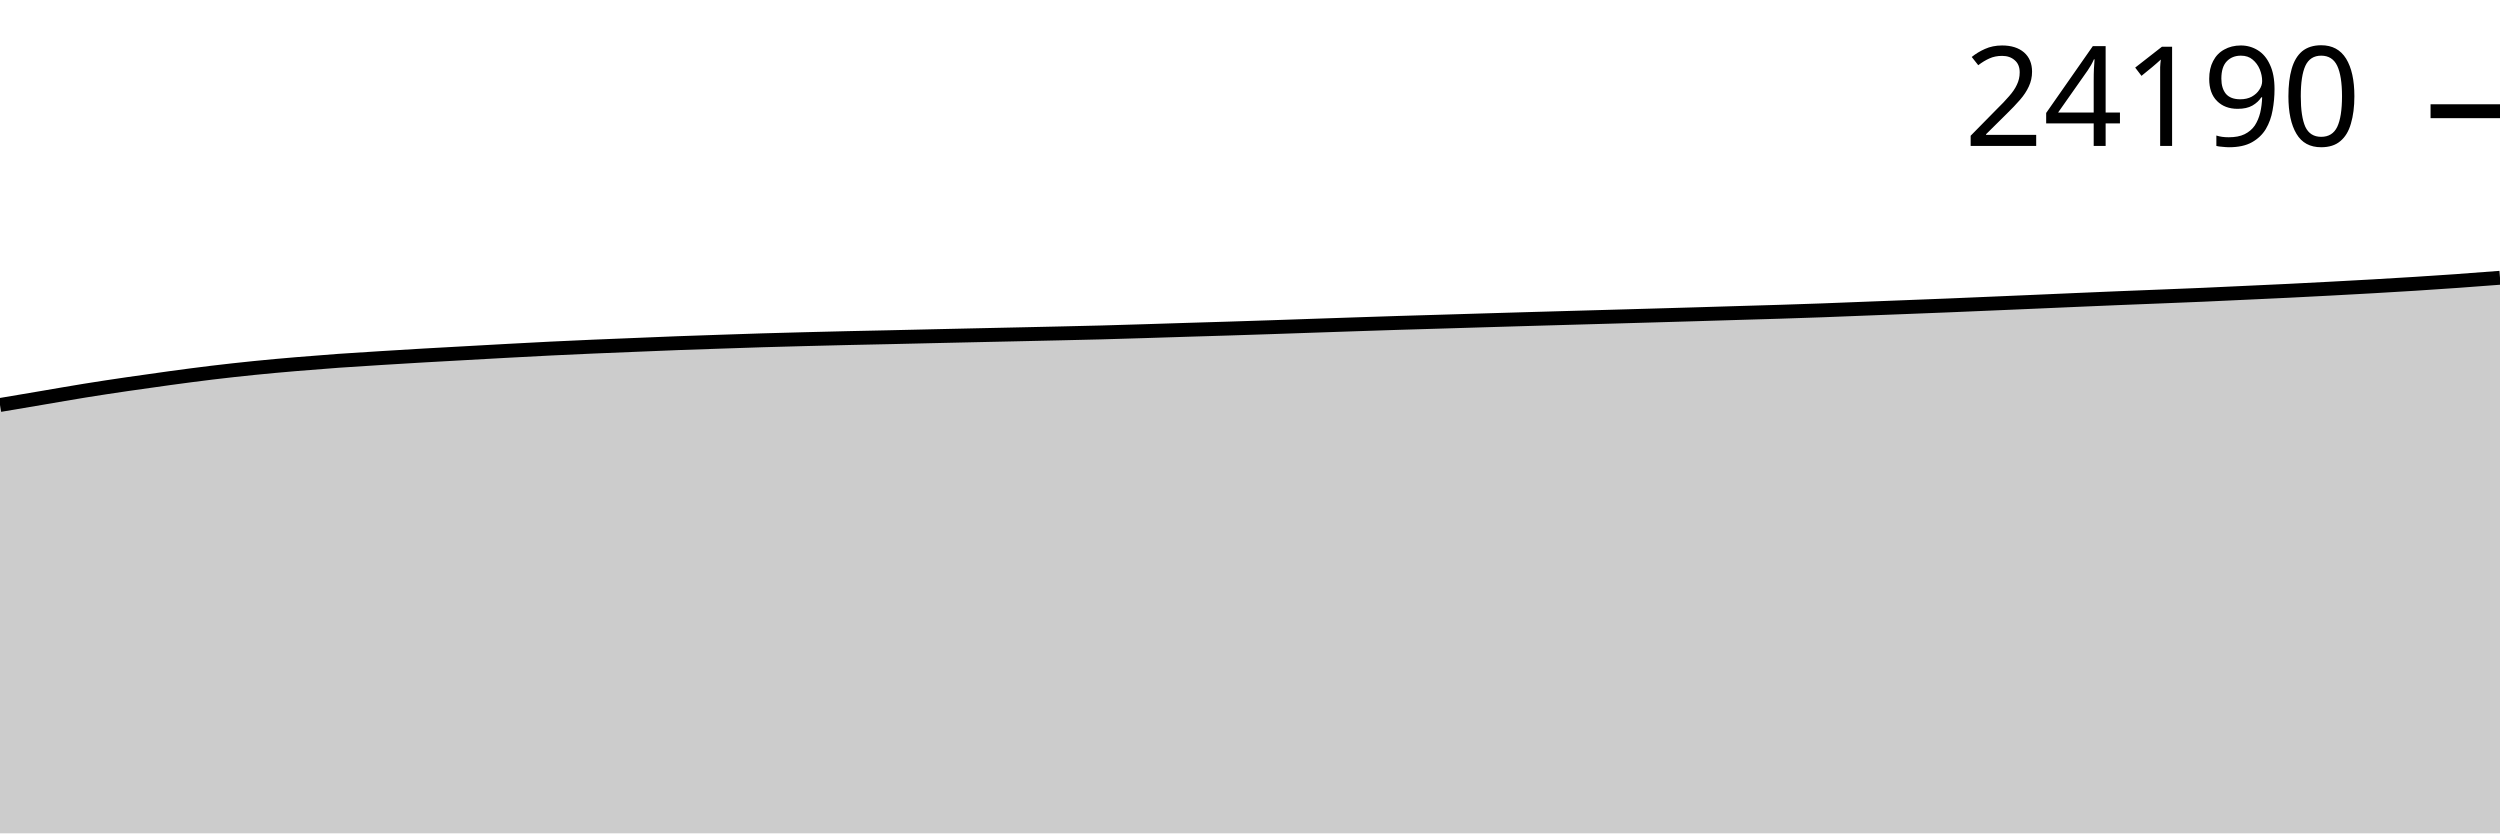
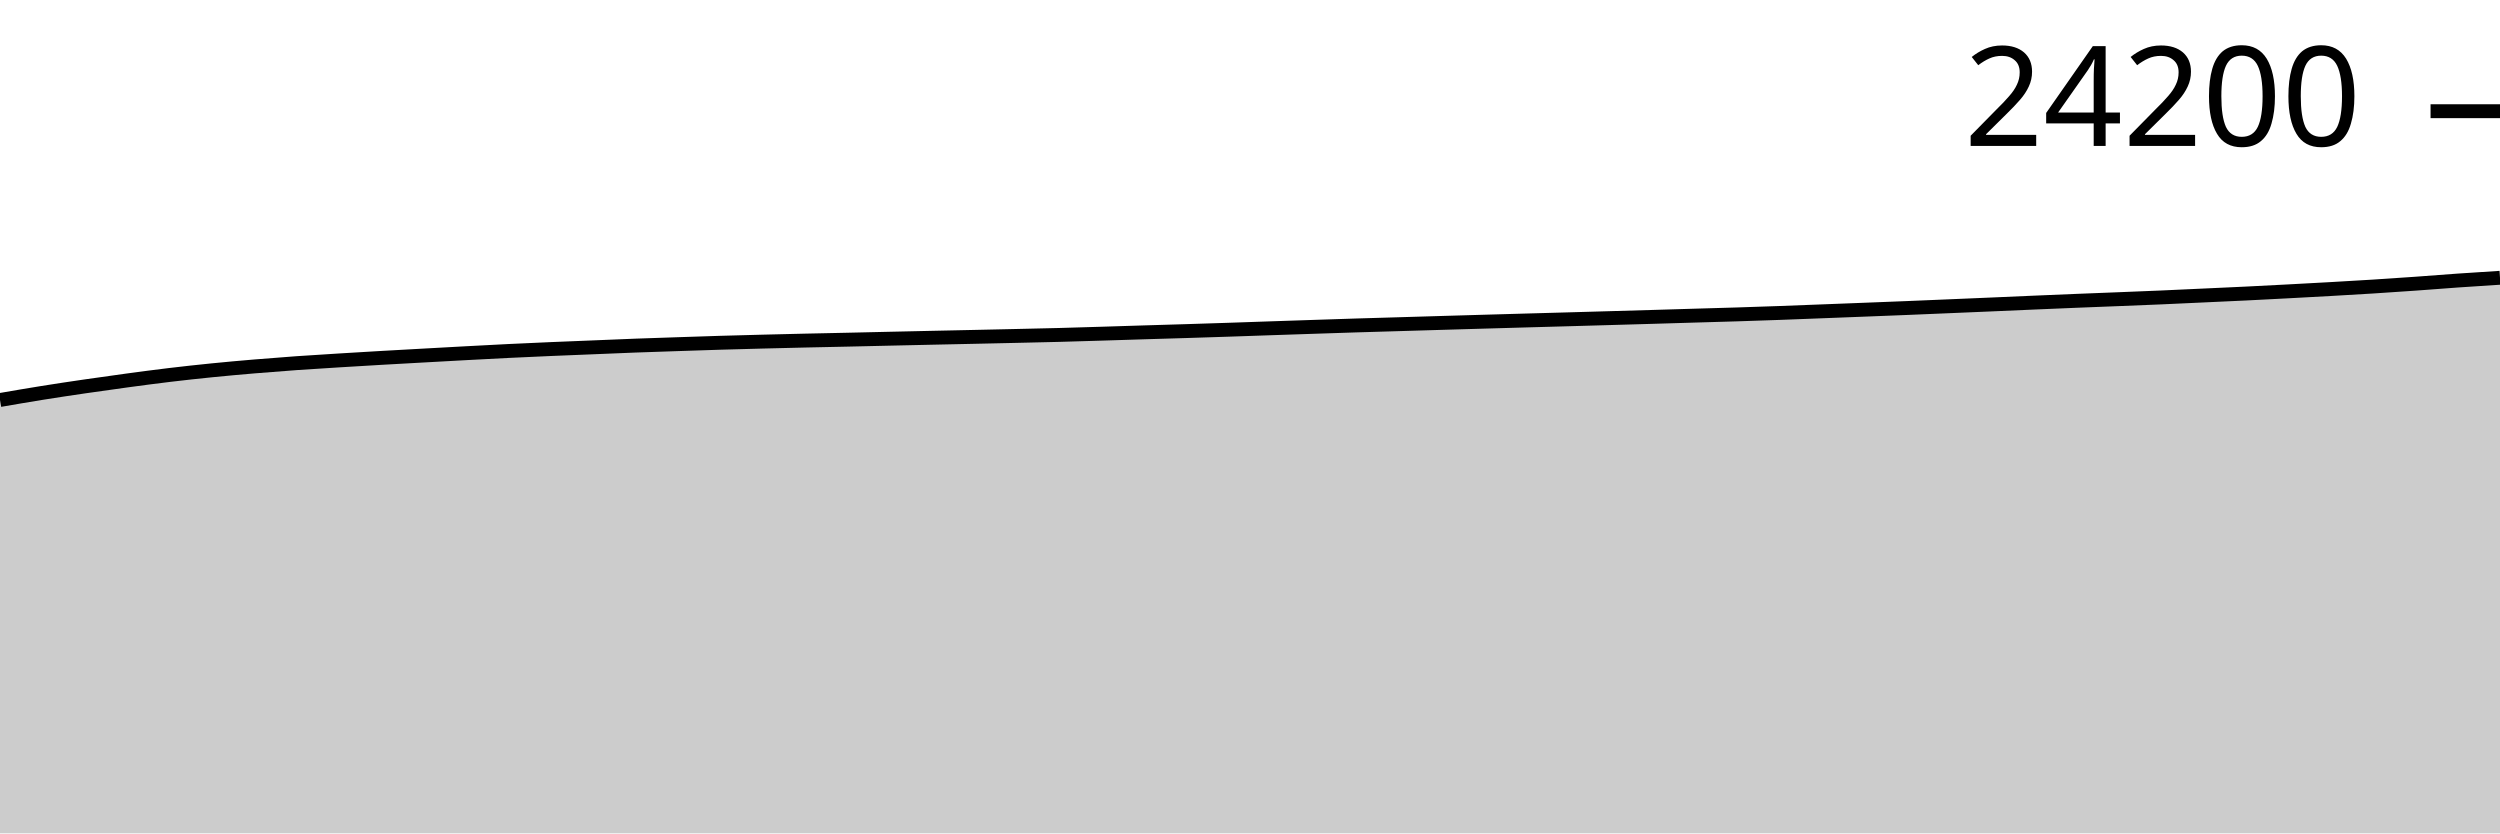
<svg xmlns="http://www.w3.org/2000/svg" viewBox="0 0 180 60">
  <g transform="translate(0,20)">
-     <path class="area" fill="rgba(0, 0, 0, 0.2)" d="M0,9.159C1.017,8.987,2.034,8.815,3.051,8.643C4.068,8.471,5.085,8.29,6.102,8.126C7.119,7.962,8.136,7.809,9.153,7.66C10.169,7.51,11.186,7.366,12.203,7.229C13.22,7.091,14.237,6.955,15.254,6.832C16.271,6.71,17.288,6.598,18.305,6.495C19.322,6.392,20.339,6.301,21.356,6.215C22.373,6.129,23.39,6.049,24.407,5.976C25.424,5.904,26.441,5.843,27.458,5.779C28.475,5.716,29.492,5.655,30.508,5.595C31.525,5.536,32.542,5.481,33.559,5.425C34.576,5.368,35.593,5.311,36.61,5.256C37.627,5.201,38.644,5.146,39.661,5.096C40.678,5.046,41.695,5,42.712,4.956C43.729,4.912,44.746,4.873,45.763,4.831C46.78,4.79,47.797,4.745,48.814,4.707C49.831,4.668,50.847,4.636,51.864,4.602C52.881,4.567,53.898,4.532,54.915,4.501C55.932,4.47,56.949,4.444,57.966,4.418C58.983,4.391,60,4.367,61.017,4.343C62.034,4.32,63.051,4.3,64.068,4.278C65.085,4.255,66.102,4.231,67.119,4.208C68.136,4.185,69.153,4.162,70.169,4.14C71.186,4.117,72.203,4.096,73.22,4.074C74.237,4.052,75.254,4.029,76.271,4.006C77.288,3.983,78.305,3.961,79.322,3.934C80.339,3.907,81.356,3.875,82.373,3.844C83.39,3.813,84.407,3.779,85.424,3.748C86.441,3.716,87.458,3.688,88.475,3.656C89.492,3.624,90.508,3.591,91.525,3.557C92.542,3.523,93.559,3.487,94.576,3.452C95.593,3.418,96.61,3.383,97.627,3.349C98.644,3.315,99.661,3.28,100.678,3.249C101.695,3.217,102.712,3.189,103.729,3.159C104.746,3.129,105.763,3.097,106.78,3.067C107.797,3.037,108.814,3.007,109.831,2.977C110.847,2.948,111.864,2.918,112.881,2.89C113.898,2.861,114.915,2.833,115.932,2.804C116.949,2.775,117.966,2.746,118.983,2.717C120,2.688,121.017,2.659,122.034,2.629C123.051,2.599,124.068,2.567,125.085,2.537C126.102,2.507,127.119,2.48,128.136,2.447C129.153,2.415,130.169,2.381,131.186,2.345C132.203,2.308,133.22,2.266,134.237,2.226C135.254,2.187,136.271,2.148,137.288,2.108C138.305,2.068,139.322,2.029,140.339,1.988C141.356,1.946,142.373,1.902,143.39,1.859C144.407,1.816,145.424,1.773,146.441,1.729C147.458,1.686,148.475,1.64,149.492,1.596C150.508,1.552,151.525,1.508,152.542,1.467C153.559,1.425,154.576,1.387,155.593,1.346C156.61,1.305,157.627,1.266,158.644,1.222C159.661,1.177,160.678,1.129,161.695,1.081C162.712,1.034,163.729,0.989,164.746,0.939C165.763,0.889,166.78,0.836,167.797,0.782C168.814,0.728,169.831,0.673,170.847,0.615C171.864,0.557,172.881,0.498,173.898,0.433C174.915,0.369,175.932,0.3,176.949,0.228C177.966,0.155,178.983,0.078,180,0L180,40C178.983,40,177.966,40,176.949,40C175.932,40,174.915,40,173.898,40C172.881,40,171.864,40,170.847,40C169.831,40,168.814,40,167.797,40C166.78,40,165.763,40,164.746,40C163.729,40,162.712,40,161.695,40C160.678,40,159.661,40,158.644,40C157.627,40,156.61,40,155.593,40C154.576,40,153.559,40,152.542,40C151.525,40,150.508,40,149.492,40C148.475,40,147.458,40,146.441,40C145.424,40,144.407,40,143.39,40C142.373,40,141.356,40,140.339,40C139.322,40,138.305,40,137.288,40C136.271,40,135.254,40,134.237,40C133.22,40,132.203,40,131.186,40C130.169,40,129.153,40,128.136,40C127.119,40,126.102,40,125.085,40C124.068,40,123.051,40,122.034,40C121.017,40,120,40,118.983,40C117.966,40,116.949,40,115.932,40C114.915,40,113.898,40,112.881,40C111.864,40,110.847,40,109.831,40C108.814,40,107.797,40,106.78,40C105.763,40,104.746,40,103.729,40C102.712,40,101.695,40,100.678,40C99.661,40,98.644,40,97.627,40C96.61,40,95.593,40,94.576,40C93.559,40,92.542,40,91.525,40C90.508,40,89.492,40,88.475,40C87.458,40,86.441,40,85.424,40C84.407,40,83.39,40,82.373,40C81.356,40,80.339,40,79.322,40C78.305,40,77.288,40,76.271,40C75.254,40,74.237,40,73.22,40C72.203,40,71.186,40,70.169,40C69.153,40,68.136,40,67.119,40C66.102,40,65.085,40,64.068,40C63.051,40,62.034,40,61.017,40C60,40,58.983,40,57.966,40C56.949,40,55.932,40,54.915,40C53.898,40,52.881,40,51.864,40C50.847,40,49.831,40,48.814,40C47.797,40,46.78,40,45.763,40C44.746,40,43.729,40,42.712,40C41.695,40,40.678,40,39.661,40C38.644,40,37.627,40,36.61,40C35.593,40,34.576,40,33.559,40C32.542,40,31.525,40,30.508,40C29.492,40,28.475,40,27.458,40C26.441,40,25.424,40,24.407,40C23.39,40,22.373,40,21.356,40C20.339,40,19.322,40,18.305,40C17.288,40,16.271,40,15.254,40C14.237,40,13.22,40,12.203,40C11.186,40,10.169,40,9.153,40C8.136,40,7.119,40,6.102,40C5.085,40,4.068,40,3.051,40C2.034,40,1.017,40,0,40Z" />
-     <path class="line" stroke="black" fill="none" d="M0,9.159C1.017,8.987,2.034,8.815,3.051,8.643C4.068,8.471,5.085,8.29,6.102,8.126C7.119,7.962,8.136,7.809,9.153,7.66C10.169,7.51,11.186,7.366,12.203,7.229C13.22,7.091,14.237,6.955,15.254,6.832C16.271,6.71,17.288,6.598,18.305,6.495C19.322,6.392,20.339,6.301,21.356,6.215C22.373,6.129,23.39,6.049,24.407,5.976C25.424,5.904,26.441,5.843,27.458,5.779C28.475,5.716,29.492,5.655,30.508,5.595C31.525,5.536,32.542,5.481,33.559,5.425C34.576,5.368,35.593,5.311,36.61,5.256C37.627,5.201,38.644,5.146,39.661,5.096C40.678,5.046,41.695,5,42.712,4.956C43.729,4.912,44.746,4.873,45.763,4.831C46.78,4.79,47.797,4.745,48.814,4.707C49.831,4.668,50.847,4.636,51.864,4.602C52.881,4.567,53.898,4.532,54.915,4.501C55.932,4.47,56.949,4.444,57.966,4.418C58.983,4.391,60,4.367,61.017,4.343C62.034,4.32,63.051,4.3,64.068,4.278C65.085,4.255,66.102,4.231,67.119,4.208C68.136,4.185,69.153,4.162,70.169,4.14C71.186,4.117,72.203,4.096,73.22,4.074C74.237,4.052,75.254,4.029,76.271,4.006C77.288,3.983,78.305,3.961,79.322,3.934C80.339,3.907,81.356,3.875,82.373,3.844C83.39,3.813,84.407,3.779,85.424,3.748C86.441,3.716,87.458,3.688,88.475,3.656C89.492,3.624,90.508,3.591,91.525,3.557C92.542,3.523,93.559,3.487,94.576,3.452C95.593,3.418,96.61,3.383,97.627,3.349C98.644,3.315,99.661,3.28,100.678,3.249C101.695,3.217,102.712,3.189,103.729,3.159C104.746,3.129,105.763,3.097,106.78,3.067C107.797,3.037,108.814,3.007,109.831,2.977C110.847,2.948,111.864,2.918,112.881,2.89C113.898,2.861,114.915,2.833,115.932,2.804C116.949,2.775,117.966,2.746,118.983,2.717C120,2.688,121.017,2.659,122.034,2.629C123.051,2.599,124.068,2.567,125.085,2.537C126.102,2.507,127.119,2.48,128.136,2.447C129.153,2.415,130.169,2.381,131.186,2.345C132.203,2.308,133.22,2.266,134.237,2.226C135.254,2.187,136.271,2.148,137.288,2.108C138.305,2.068,139.322,2.029,140.339,1.988C141.356,1.946,142.373,1.902,143.39,1.859C144.407,1.816,145.424,1.773,146.441,1.729C147.458,1.686,148.475,1.64,149.492,1.596C150.508,1.552,151.525,1.508,152.542,1.467C153.559,1.425,154.576,1.387,155.593,1.346C156.61,1.305,157.627,1.266,158.644,1.222C159.661,1.177,160.678,1.129,161.695,1.081C162.712,1.034,163.729,0.989,164.746,0.939C165.763,0.889,166.78,0.836,167.797,0.782C168.814,0.728,169.831,0.673,170.847,0.615C171.864,0.557,172.881,0.498,173.898,0.433C174.915,0.369,175.932,0.3,176.949,0.228C177.966,0.155,178.983,0.078,180,0" />
-     <path class="axis-ceiling" stroke-width="1" stroke="black" fill="none" d="M175,-11.992L180,-11.992" />
-     <text class="axis-ceiling-label" font-family="sans-serif" text-anchor="end" font-size="10px" x="170" y="-9.492">24190</text>
+     <path class="area" fill="rgba(0, 0, 0, 0.2)" d="M0,8.8C1.017,8.624,2.034,8.449,3.051,8.286C4.068,8.123,5.085,7.971,6.102,7.822C7.119,7.673,8.136,7.53,9.153,7.393C10.169,7.255,11.186,7.12,12.203,6.998C13.22,6.877,14.237,6.765,15.254,6.663C16.271,6.561,17.288,6.47,18.305,6.384C19.322,6.298,20.339,6.219,21.356,6.147C22.373,6.075,23.39,6.014,24.407,5.951C25.424,5.888,26.441,5.827,27.458,5.768C28.475,5.709,29.492,5.654,30.508,5.598C31.525,5.542,32.542,5.485,33.559,5.43C34.576,5.376,35.593,5.321,36.61,5.271C37.627,5.221,38.644,5.176,39.661,5.132C40.678,5.088,41.695,5.049,42.712,5.008C43.729,4.966,44.746,4.922,45.763,4.883C46.78,4.845,47.797,4.813,48.814,4.779C49.831,4.745,50.847,4.709,51.864,4.679C52.881,4.648,53.898,4.622,54.915,4.596C55.932,4.57,56.949,4.545,57.966,4.522C58.983,4.499,60,4.479,61.017,4.457C62.034,4.434,63.051,4.41,64.068,4.387C65.085,4.364,66.102,4.341,67.119,4.319C68.136,4.297,69.153,4.276,70.169,4.254C71.186,4.232,72.203,4.21,73.22,4.186C74.237,4.163,75.254,4.141,76.271,4.115C77.288,4.088,78.305,4.056,79.322,4.025C80.339,3.994,81.356,3.961,82.373,3.929C83.39,3.898,84.407,3.87,85.424,3.838C86.441,3.806,87.458,3.774,88.475,3.74C89.492,3.706,90.508,3.67,91.525,3.635C92.542,3.601,93.559,3.567,94.576,3.533C95.593,3.499,96.61,3.464,97.627,3.433C98.644,3.401,99.661,3.374,100.678,3.343C101.695,3.313,102.712,3.282,103.729,3.252C104.746,3.222,105.763,3.192,106.78,3.163C107.797,3.133,108.814,3.104,109.831,3.076C110.847,3.047,111.864,3.019,112.881,2.991C113.898,2.962,114.915,2.933,115.932,2.904C116.949,2.874,117.966,2.846,118.983,2.816C120,2.787,121.017,2.755,122.034,2.725C123.051,2.695,124.068,2.668,125.085,2.636C126.102,2.604,127.119,2.57,128.136,2.533C129.153,2.497,130.169,2.455,131.186,2.416C132.203,2.376,133.22,2.338,134.237,2.298C135.254,2.258,136.271,2.22,137.288,2.178C138.305,2.137,139.322,2.092,140.339,2.05C141.356,2.007,142.373,1.965,143.39,1.921C144.407,1.878,145.424,1.832,146.441,1.788C147.458,1.745,148.475,1.701,149.492,1.66C150.508,1.618,151.525,1.581,152.542,1.54C153.559,1.499,154.576,1.46,155.593,1.416C156.61,1.372,157.627,1.323,158.644,1.276C159.661,1.23,160.678,1.185,161.695,1.135C162.712,1.085,163.729,1.032,164.746,0.978C165.763,0.924,166.78,0.87,167.797,0.812C168.814,0.755,169.831,0.696,170.847,0.632C171.864,0.567,172.881,0.499,173.898,0.427C174.915,0.355,175.932,0.272,176.949,0.2C177.966,0.129,178.983,0.065,180,0L180,40C178.983,40,177.966,40,176.949,40C175.932,40,174.915,40,173.898,40C172.881,40,171.864,40,170.847,40C169.831,40,168.814,40,167.797,40C166.78,40,165.763,40,164.746,40C163.729,40,162.712,40,161.695,40C160.678,40,159.661,40,158.644,40C157.627,40,156.61,40,155.593,40C154.576,40,153.559,40,152.542,40C151.525,40,150.508,40,149.492,40C148.475,40,147.458,40,146.441,40C145.424,40,144.407,40,143.39,40C142.373,40,141.356,40,140.339,40C139.322,40,138.305,40,137.288,40C136.271,40,135.254,40,134.237,40C133.22,40,132.203,40,131.186,40C130.169,40,129.153,40,128.136,40C127.119,40,126.102,40,125.085,40C124.068,40,123.051,40,122.034,40C121.017,40,120,40,118.983,40C117.966,40,116.949,40,115.932,40C114.915,40,113.898,40,112.881,40C111.864,40,110.847,40,109.831,40C108.814,40,107.797,40,106.78,40C105.763,40,104.746,40,103.729,40C102.712,40,101.695,40,100.678,40C99.661,40,98.644,40,97.627,40C96.61,40,95.593,40,94.576,40C93.559,40,92.542,40,91.525,40C90.508,40,89.492,40,88.475,40C87.458,40,86.441,40,85.424,40C84.407,40,83.39,40,82.373,40C81.356,40,80.339,40,79.322,40C78.305,40,77.288,40,76.271,40C75.254,40,74.237,40,73.22,40C72.203,40,71.186,40,70.169,40C69.153,40,68.136,40,67.119,40C66.102,40,65.085,40,64.068,40C63.051,40,62.034,40,61.017,40C60,40,58.983,40,57.966,40C56.949,40,55.932,40,54.915,40C53.898,40,52.881,40,51.864,40C50.847,40,49.831,40,48.814,40C47.797,40,46.78,40,45.763,40C44.746,40,43.729,40,42.712,40C41.695,40,40.678,40,39.661,40C38.644,40,37.627,40,36.61,40C35.593,40,34.576,40,33.559,40C32.542,40,31.525,40,30.508,40C29.492,40,28.475,40,27.458,40C26.441,40,25.424,40,24.407,40C23.39,40,22.373,40,21.356,40C20.339,40,19.322,40,18.305,40C17.288,40,16.271,40,15.254,40C14.237,40,13.22,40,12.203,40C11.186,40,10.169,40,9.153,40C8.136,40,7.119,40,6.102,40C5.085,40,4.068,40,3.051,40C2.034,40,1.017,40,0,40Z" />
+     <path class="line" stroke="black" fill="none" d="M0,8.8C1.017,8.624,2.034,8.449,3.051,8.286C4.068,8.123,5.085,7.971,6.102,7.822C7.119,7.673,8.136,7.53,9.153,7.393C10.169,7.255,11.186,7.12,12.203,6.998C13.22,6.877,14.237,6.765,15.254,6.663C16.271,6.561,17.288,6.47,18.305,6.384C19.322,6.298,20.339,6.219,21.356,6.147C22.373,6.075,23.39,6.014,24.407,5.951C25.424,5.888,26.441,5.827,27.458,5.768C28.475,5.709,29.492,5.654,30.508,5.598C31.525,5.542,32.542,5.485,33.559,5.43C34.576,5.376,35.593,5.321,36.61,5.271C37.627,5.221,38.644,5.176,39.661,5.132C40.678,5.088,41.695,5.049,42.712,5.008C43.729,4.966,44.746,4.922,45.763,4.883C46.78,4.845,47.797,4.813,48.814,4.779C49.831,4.745,50.847,4.709,51.864,4.679C52.881,4.648,53.898,4.622,54.915,4.596C55.932,4.57,56.949,4.545,57.966,4.522C58.983,4.499,60,4.479,61.017,4.457C62.034,4.434,63.051,4.41,64.068,4.387C65.085,4.364,66.102,4.341,67.119,4.319C68.136,4.297,69.153,4.276,70.169,4.254C71.186,4.232,72.203,4.21,73.22,4.186C74.237,4.163,75.254,4.141,76.271,4.115C77.288,4.088,78.305,4.056,79.322,4.025C80.339,3.994,81.356,3.961,82.373,3.929C83.39,3.898,84.407,3.87,85.424,3.838C86.441,3.806,87.458,3.774,88.475,3.74C89.492,3.706,90.508,3.67,91.525,3.635C92.542,3.601,93.559,3.567,94.576,3.533C95.593,3.499,96.61,3.464,97.627,3.433C98.644,3.401,99.661,3.374,100.678,3.343C101.695,3.313,102.712,3.282,103.729,3.252C104.746,3.222,105.763,3.192,106.78,3.163C107.797,3.133,108.814,3.104,109.831,3.076C110.847,3.047,111.864,3.019,112.881,2.991C113.898,2.962,114.915,2.933,115.932,2.904C116.949,2.874,117.966,2.846,118.983,2.816C120,2.787,121.017,2.755,122.034,2.725C123.051,2.695,124.068,2.668,125.085,2.636C126.102,2.604,127.119,2.57,128.136,2.533C129.153,2.497,130.169,2.455,131.186,2.416C132.203,2.376,133.22,2.338,134.237,2.298C135.254,2.258,136.271,2.22,137.288,2.178C138.305,2.137,139.322,2.092,140.339,2.05C141.356,2.007,142.373,1.965,143.39,1.921C144.407,1.878,145.424,1.832,146.441,1.788C147.458,1.745,148.475,1.701,149.492,1.66C150.508,1.618,151.525,1.581,152.542,1.54C153.559,1.499,154.576,1.46,155.593,1.416C156.61,1.372,157.627,1.323,158.644,1.276C159.661,1.23,160.678,1.185,161.695,1.135C162.712,1.085,163.729,1.032,164.746,0.978C165.763,0.924,166.78,0.87,167.797,0.812C168.814,0.755,169.831,0.696,170.847,0.632C171.864,0.567,172.881,0.499,173.898,0.427C174.915,0.355,175.932,0.272,176.949,0.2C177.966,0.129,178.983,0.065,180,0" />
+     <path class="axis-ceiling" stroke-width="1" stroke="black" fill="none" d="M175,-11.993L180,-11.993" />
+     <text class="axis-ceiling-label" font-family="sans-serif" text-anchor="end" font-size="10px" x="170" y="-9.493">24200</text>
  </g>
</svg>
